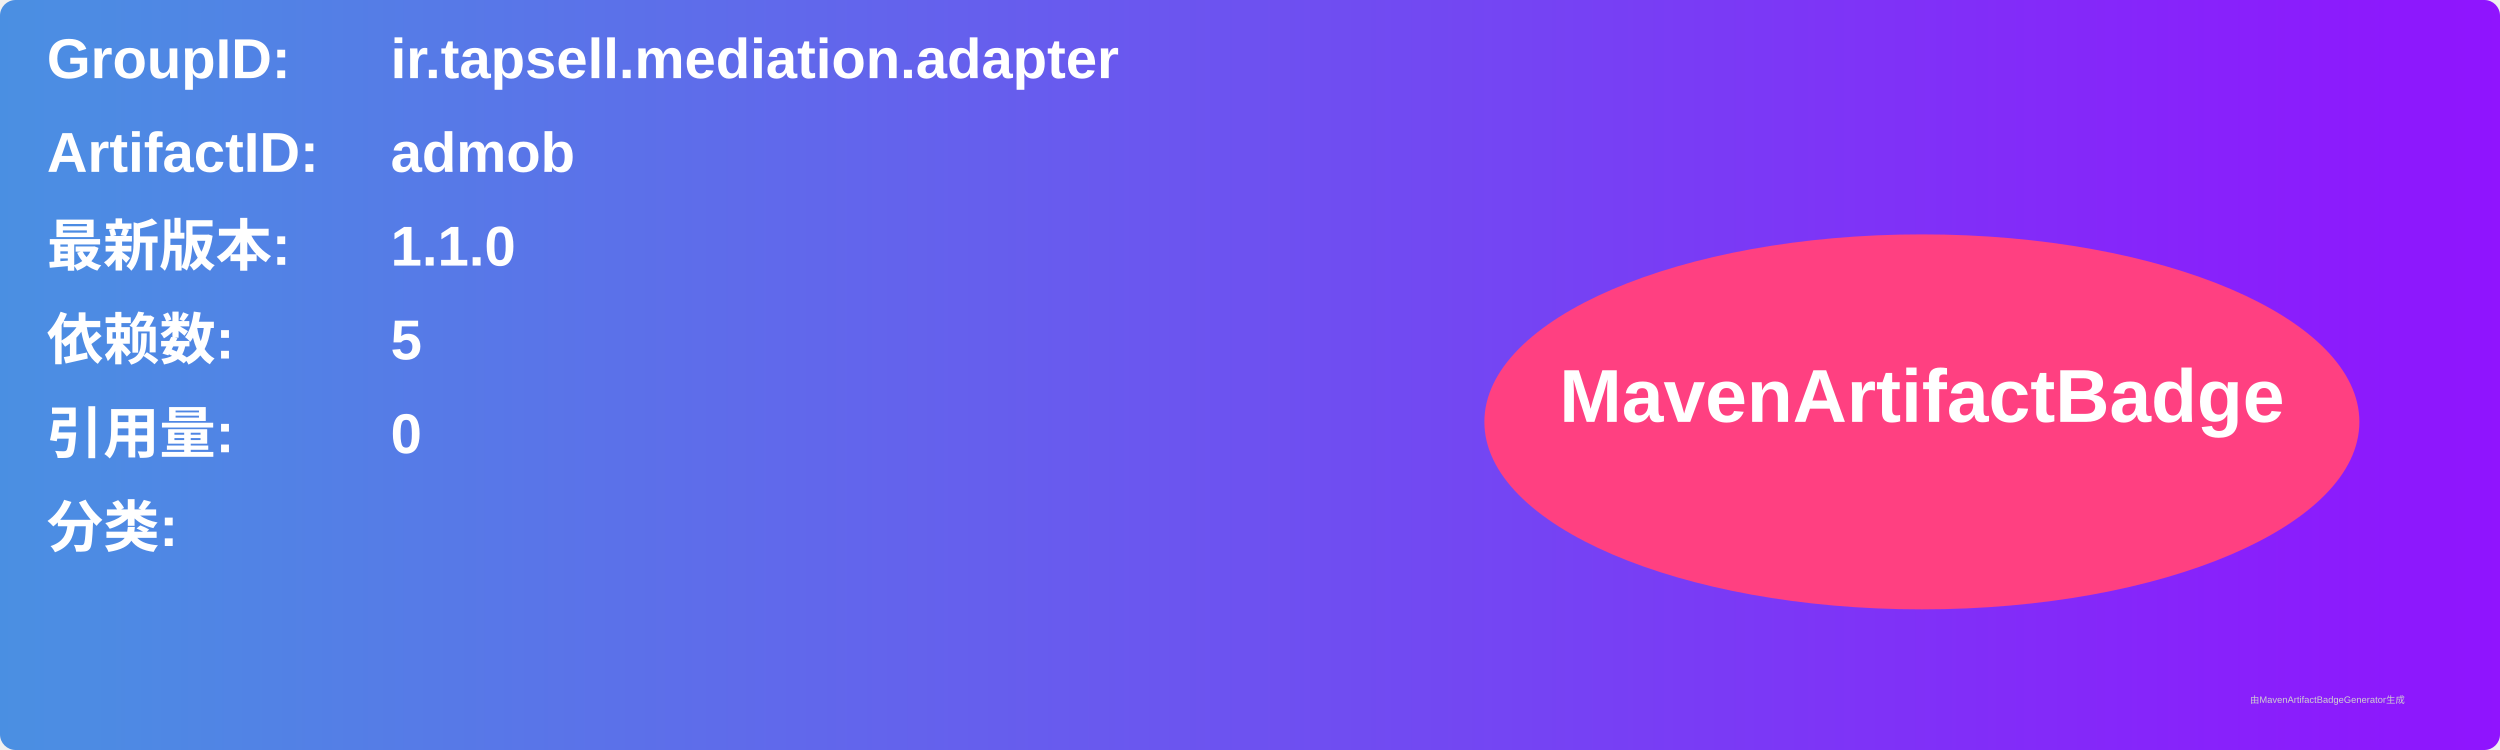
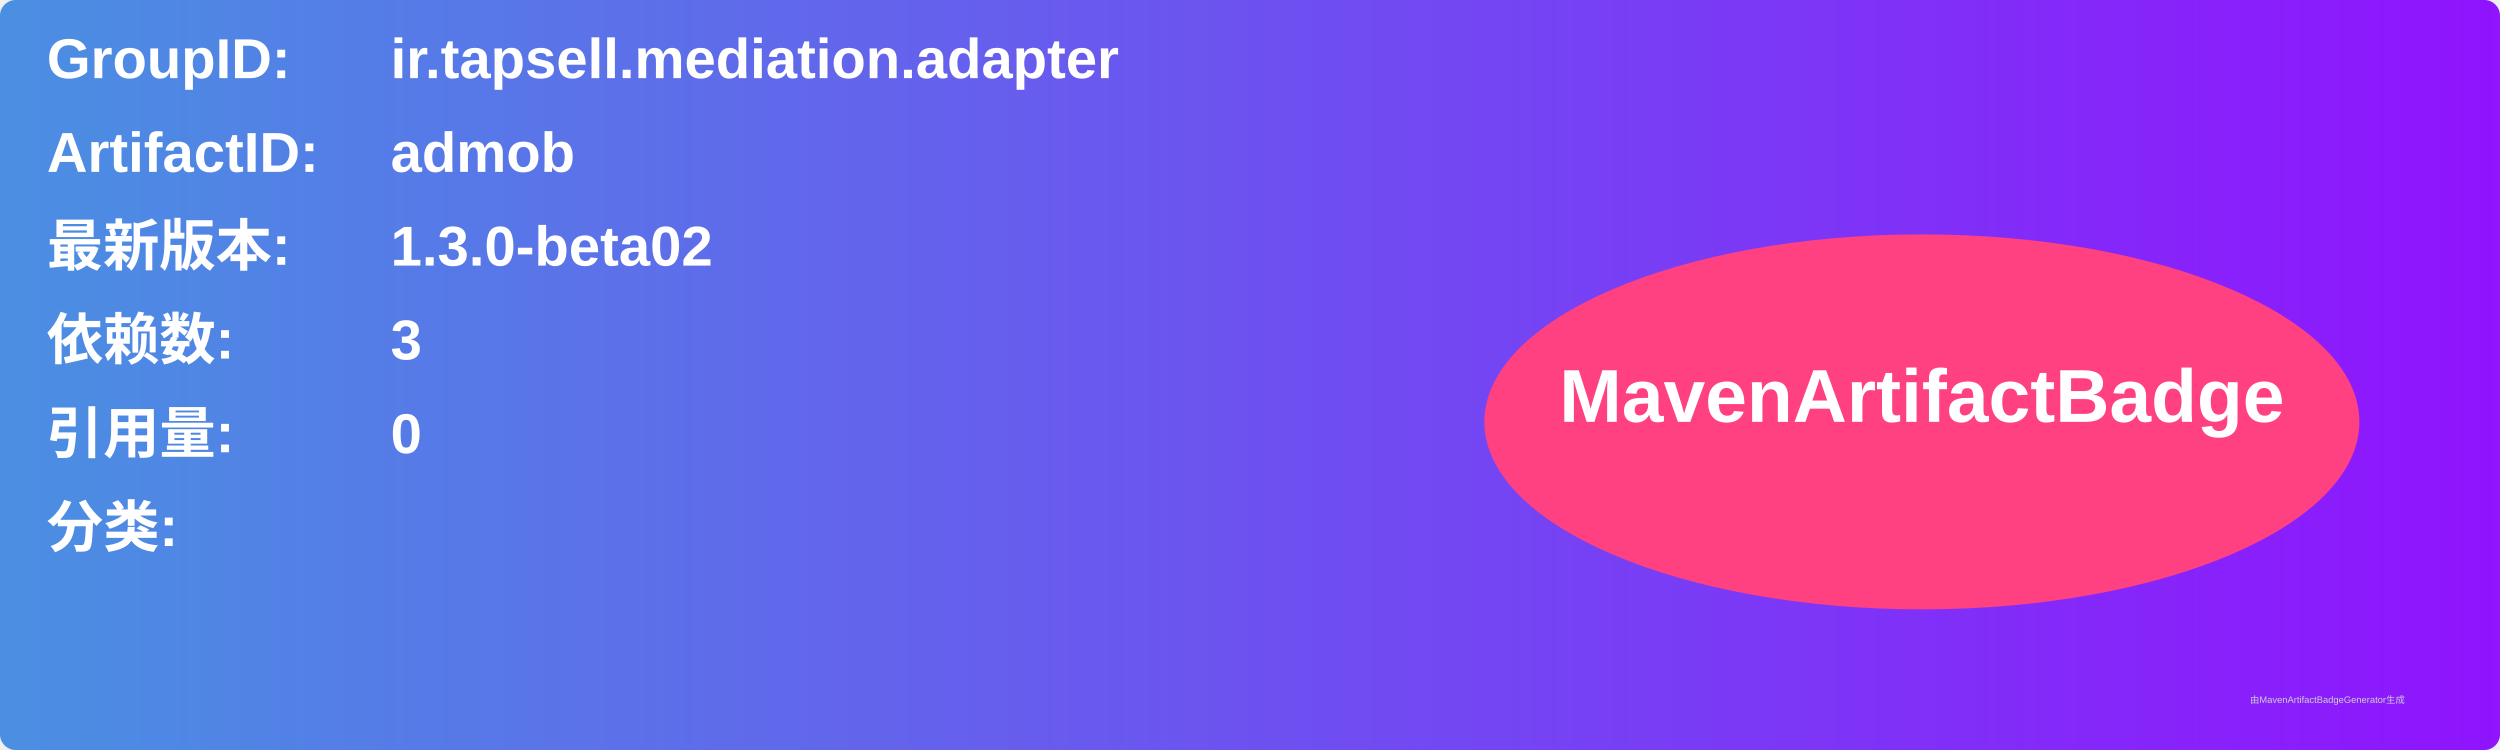
<svg xmlns="http://www.w3.org/2000/svg" width="800" height="240" viewBox="0 0 800 240">
  <linearGradient id="grad" x1="0%" y1="0%" x2="100%" y2="0%">
    <stop offset="0%" stop-color="#4a90e2" />
    <stop offset="100%" stop-color="#9013fe" />
  </linearGradient>
  <rect width="100%" height="100%" rx="5" ry="5" fill="url(#grad)" />
  <g transform="translate(15, 15)">
    <text x="0" y="10" font-family="Arial" font-size="18" fill="white" font-weight="bold" width="260">GroupID:</text>
    <text x="110" y="10" font-family="Arial" font-size="18" fill="white" font-weight="bold" width="460">ir.tapsell.mediation.adapter</text>
    <text x="0" y="40" font-family="Arial" font-size="18" fill="white" font-weight="bold" width="260">ArtifactID:</text>
    <text x="110" y="40" font-family="Arial" font-size="18" fill="white" font-weight="bold" width="460">admob</text>
    <text x="0" y="70" font-family="Arial" font-size="18" fill="white" font-weight="bold">最新版本:</text>
    <text x="110" y="70" font-family="Arial" font-size="18" fill="white" font-weight="bold">
-       <tspan font-weight="bold">1.1.0</tspan>
+       <tspan font-weight="bold">1.3.0-beta02</tspan>
    </text>
    <text x="0" y="100" font-family="Arial" font-size="18" fill="white" font-weight="bold">依赖数: </text>
    <text x="110" y="100" font-family="Arial" font-size="18" fill="white">
-       <tspan font-weight="bold">5</tspan>
+       <tspan font-weight="bold">3</tspan>
    </text>
    <text x="0" y="130" font-family="Arial" font-size="18" fill="white" font-weight="bold">引用量: </text>
    <text x="110" y="130" font-family="Arial" font-size="18" fill="white">
      <tspan font-weight="bold">0</tspan>
    </text>
    <text x="0" y="160" font-family="Arial" font-size="18" fill="white" font-weight="bold">分类:</text>
    <text x="10" y="190" font-family="Arial" font-size="10" fill="white">
      <tspan font-weight="bold" />
    </text>
    <ellipse cx="600" cy="120" rx="140" ry="60" fill="#ff4081" />
    <text x="600" y="120" text-anchor="middle" font-family="Arial" font-size="24" fill="white" font-weight="bold">MavenArtifactBadge</text>
  </g>
  <text x="720" y="225" font-family="Arial" font-size="3" fill="#d0d0d0">由MavenArtifactBadgeGenerator生成</text>
</svg>
